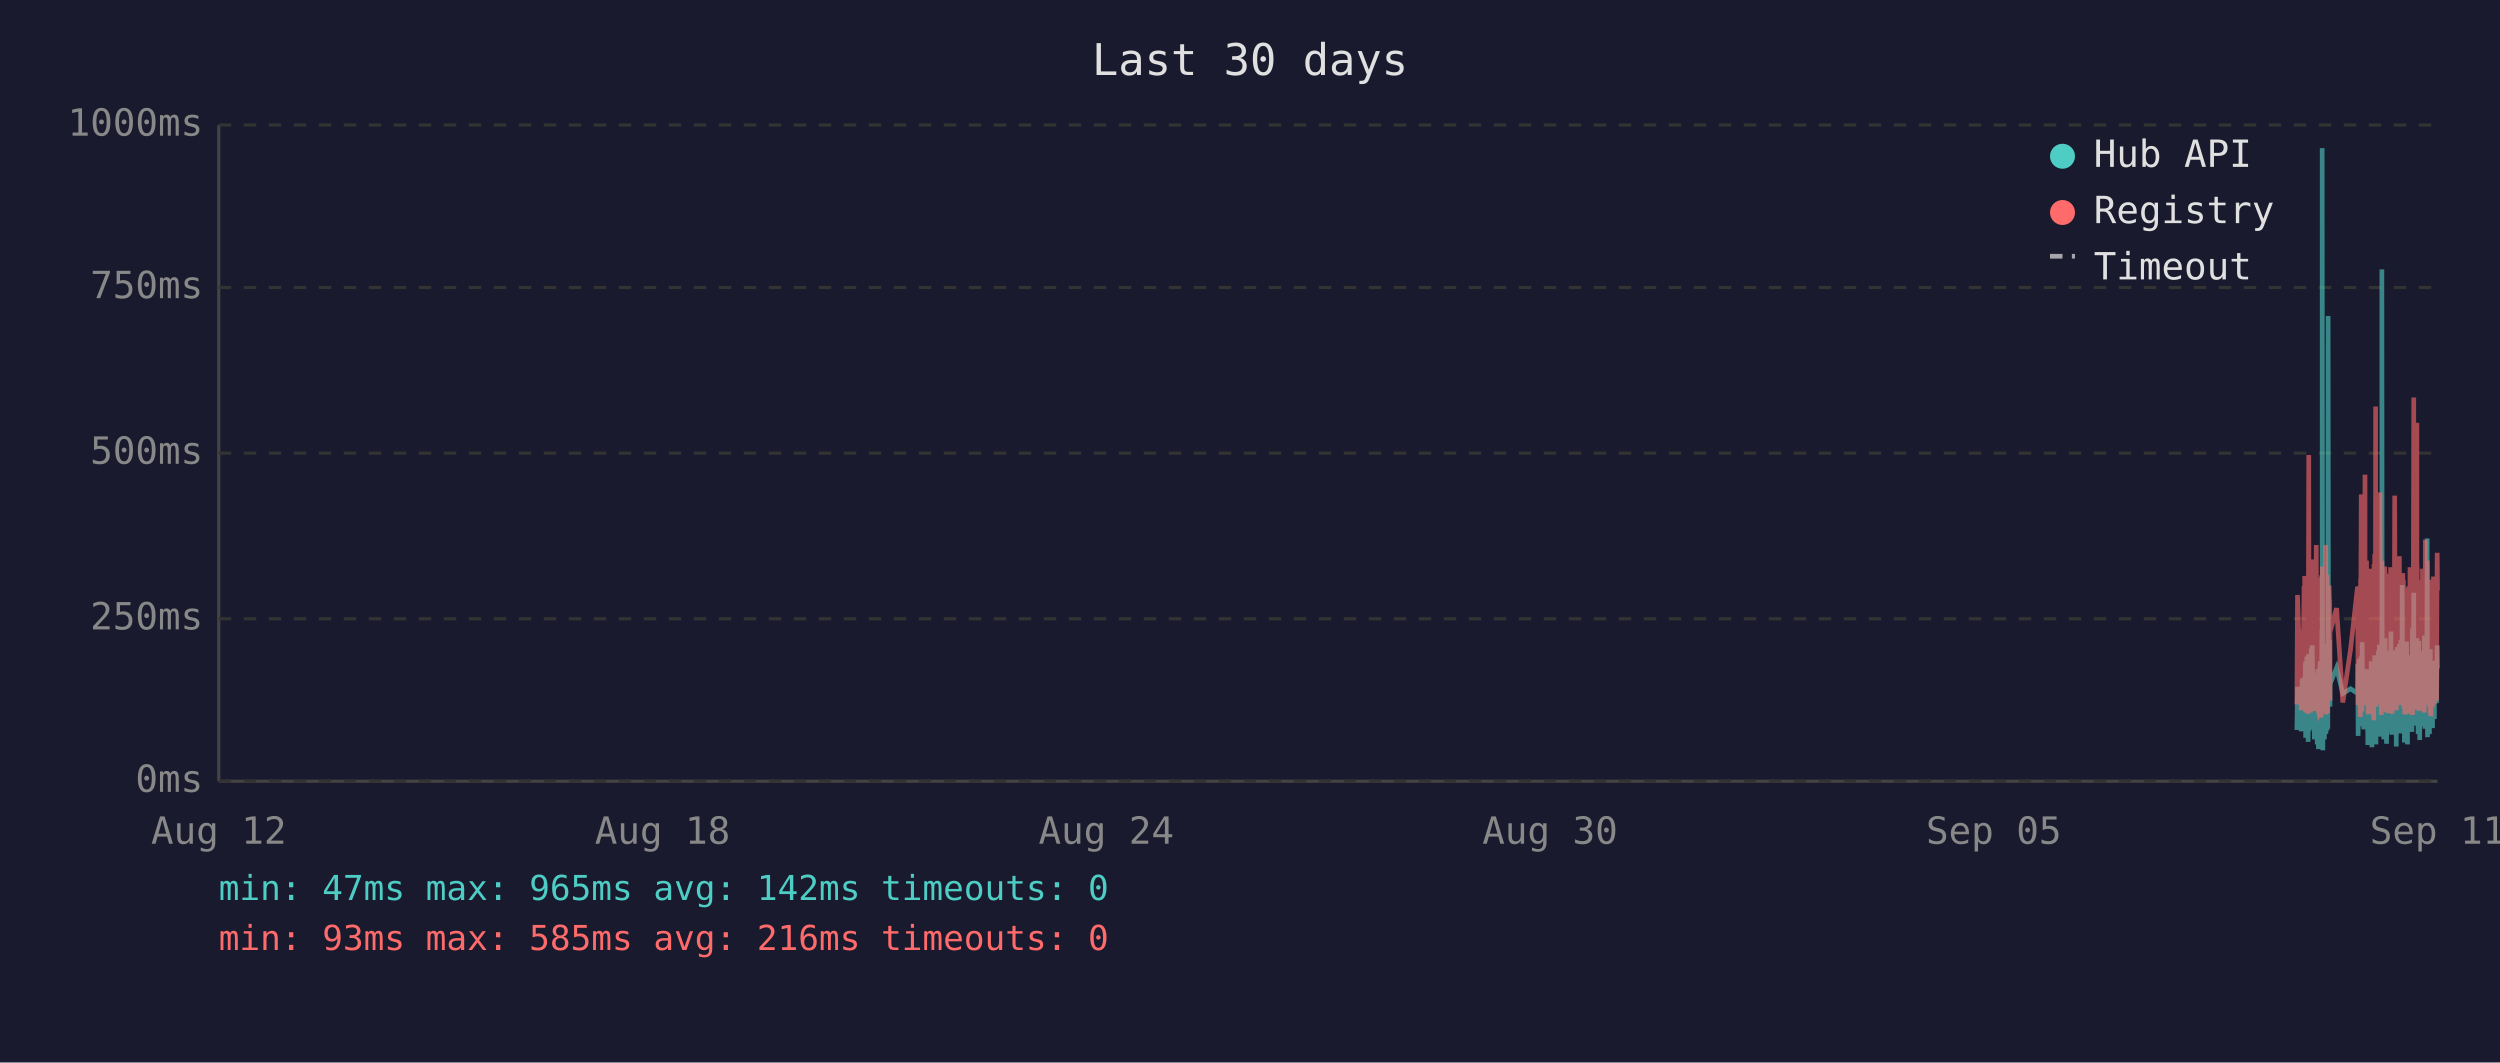
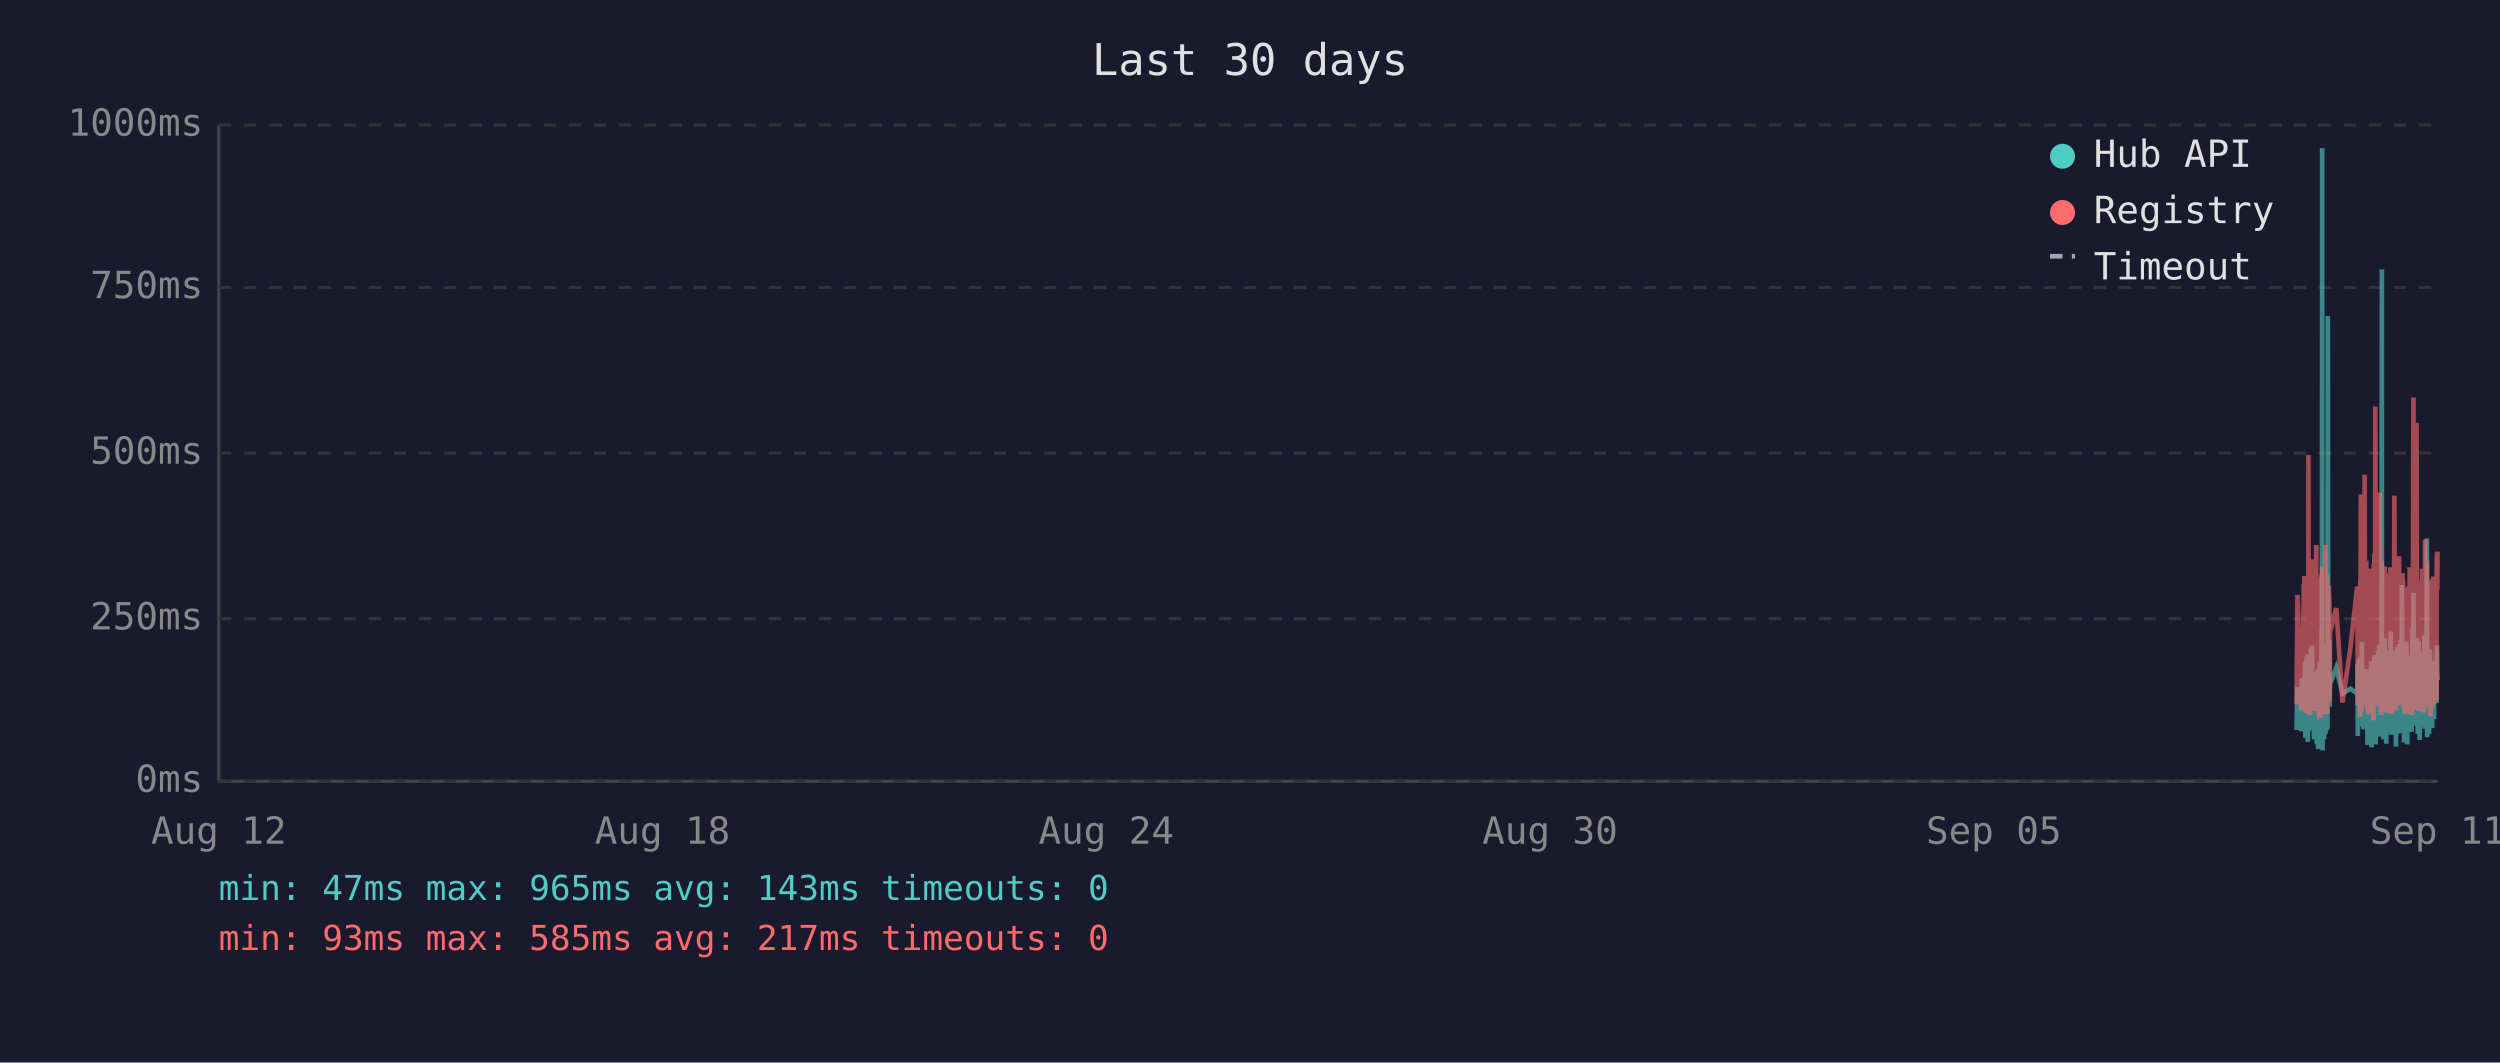
<svg xmlns="http://www.w3.org/2000/svg" viewBox="0 0 800 340" font-family="monospace" font-size="12">
  <rect width="800" height="340" fill="#1a1a2e" />
  <text x="400" y="24" fill="#e0e0e0" font-size="14" text-anchor="middle">Last 30 days</text>
  <line x1="70" y1="40" x2="70" y2="250" stroke="#444" stroke-width="1" />
  <line x1="70" y1="250" x2="780" y2="250" stroke="#444" stroke-width="1" />
  <line x1="70" y1="250" x2="780" y2="250" stroke="#333" stroke-width="1" stroke-dasharray="4" />
  <text x="65" y="250" fill="#888" text-anchor="end" dominant-baseline="middle">0ms</text>
  <line x1="70" y1="198" x2="780" y2="198" stroke="#333" stroke-width="1" stroke-dasharray="4" />
  <text x="65" y="198" fill="#888" text-anchor="end" dominant-baseline="middle">250ms</text>
  <line x1="70" y1="145" x2="780" y2="145" stroke="#333" stroke-width="1" stroke-dasharray="4" />
  <text x="65" y="145" fill="#888" text-anchor="end" dominant-baseline="middle">500ms</text>
  <line x1="70" y1="92" x2="780" y2="92" stroke="#333" stroke-width="1" stroke-dasharray="4" />
  <text x="65" y="92" fill="#888" text-anchor="end" dominant-baseline="middle">750ms</text>
  <line x1="70" y1="40" x2="780" y2="40" stroke="#333" stroke-width="1" stroke-dasharray="4" />
  <text x="65" y="40" fill="#888" text-anchor="end" dominant-baseline="middle">1000ms</text>
  <text x="70" y="270" fill="#888" text-anchor="middle">Aug 12</text>
  <text x="212" y="270" fill="#888" text-anchor="middle">Aug 18</text>
  <text x="354" y="270" fill="#888" text-anchor="middle">Aug 24</text>
  <text x="496" y="270" fill="#888" text-anchor="middle">Aug 30</text>
  <text x="638" y="270" fill="#888" text-anchor="middle">Sep 05</text>
  <text x="780" y="270" fill="#888" text-anchor="middle">Sep 11</text>
-   <polyline points="735.0,233.6 735.2,219.8 736.4,234.0 736.7,217.2 736.9,223.3 737.3,216.8 737.3,222.3 737.4,224.2 737.5,225.0 737.6,233.6 737.7,213.0 737.8,211.8 737.8,236.1 737.8,235.1 737.9,223.8 738.0,221.2 738.1,222.3 738.2,210.1 738.2,223.3 738.3,234.7 738.4,220.6 738.5,218.9 738.6,237.4 738.7,223.1 738.7,210.9 738.8,209.3 738.9,234.0 739.0,217.0 739.1,214.3 739.2,230.9 739.2,233.4 739.3,220.6 739.3,221.2 739.4,220.6 739.5,215.8 739.6,207.6 739.7,216.6 739.7,213.9 739.8,218.9 739.9,206.5 740.0,211.4 740.1,228.4 740.2,226.1 740.3,220.2 740.3,221.2 740.4,221.9 740.5,228.8 740.6,236.6 740.7,221.9 740.7,215.3 740.8,231.1 740.9,221.9 741.0,221.2 741.1,218.7 741.2,234.7 741.2,221.2 741.3,218.1 741.4,223.1 741.5,238.2 741.6,220.8 741.7,224.8 741.7,214.1 741.8,232.6 741.9,239.7 742.0,237.6 742.1,232.6 742.2,219.1 742.2,219.8 742.3,217.2 742.4,213.2 742.5,211.6 742.6,220.2 742.6,216.6 742.7,222.5 742.7,234.7 742.8,229.4 742.9,225.6 743.0,201.5 743.1,223.8 743.1,47.4 743.2,196.0 743.3,240.1 743.4,231.1 743.5,221.0 743.6,225.0 743.6,217.9 743.7,212.8 743.8,236.6 743.9,222.7 744.0,222.9 744.1,221.0 744.1,234.9 744.2,209.0 744.3,234.7 744.4,213.5 744.5,206.1 744.6,233.8 744.6,220.2 744.7,230.7 744.8,223.8 744.9,233.2 745.0,101.1 745.1,207.2 745.1,217.9 745.2,218.9 745.3,224.4 745.4,204.8 745.5,216.6 745.6,226.1 745.6,221.2 745.6,218.9 747.7,213.7 749.7,221.9 752.2,220.4 754.4,221.9 754.4,221.0 754.5,212.4 754.6,235.5 754.7,214.1 754.8,215.3 754.9,214.3 754.9,210.9 755.0,219.5 755.1,221.0 755.2,222.9 755.3,232.4 755.4,217.4 755.4,231.1 755.5,210.1 755.6,216.0 755.7,232.2 755.8,226.1 755.8,216.2 755.9,205.5 756.0,230.3 756.1,217.4 756.2,224.4 756.3,232.2 756.3,215.8 756.4,233.4 756.5,214.5 756.7,219.3 756.8,221.9 756.8,227.3 756.9,214.1 757.0,222.9 757.1,215.6 757.2,218.3 757.3,220.0 757.3,215.1 757.4,230.1 757.5,214.3 757.6,215.8 757.7,238.4 757.8,223.8 757.8,238.0 757.9,222.1 758.0,222.1 758.1,230.5 758.2,220.2 758.3,216.8 758.3,225.6 758.4,236.1 758.5,221.9 758.6,216.8 758.7,220.6 758.8,211.6 758.8,216.6 758.9,233.8 759.0,239.1 759.1,234.9 759.2,227.3 759.2,229.4 759.3,211.6 759.4,215.1 759.5,215.8 759.6,236.1 759.6,235.3 759.7,221.7 759.7,216.8 759.8,233.8 759.9,209.7 760.0,223.8 760.1,222.7 760.2,216.6 760.2,229.4 760.3,238.2 760.4,229.6 760.5,220.4 760.6,214.5 760.7,220.4 760.7,229.8 760.8,221.2 760.9,219.3 761.0,217.4 761.1,208.2 761.2,218.5 761.2,208.2 761.3,218.9 761.4,206.3 761.5,235.7 761.6,212.2 761.7,213.9 761.7,219.8 761.8,218.7 761.9,233.0 762.0,219.3 762.1,226.1 762.2,197.1 762.2,86.2 762.3,216.0 762.4,233.8 762.5,208.2 762.6,213.0 762.7,210.3 762.7,223.3 762.8,236.6 762.9,217.9 763.0,205.9 763.1,216.4 763.1,216.4 763.2,204.2 763.3,216.4 763.4,219.8 763.4,213.7 763.5,231.7 763.6,223.1 763.6,234.9 763.7,238.0 763.8,228.2 763.9,231.5 764.0,222.1 764.1,222.1 764.1,233.6 764.2,219.5 764.3,208.2 764.4,225.8 764.5,212.8 764.6,221.0 764.6,233.2 764.7,224.4 764.8,231.5 764.9,216.0 765.0,218.9 765.1,202.1 765.1,224.6 765.2,217.7 765.3,235.1 765.4,222.9 765.5,226.1 765.6,221.4 765.6,219.8 765.7,211.4 765.8,212.2 765.9,220.8 766.0,208.2 766.1,221.4 766.1,222.5 766.2,214.9 766.3,220.2 766.4,209.0 766.5,219.5 766.5,220.2 766.6,215.3 766.7,218.7 766.8,233.4 766.8,238.9 766.9,210.9 767.0,223.5 767.0,213.2 767.1,207.0 767.2,219.5 767.3,216.4 767.4,223.3 767.5,224.2 767.5,215.3 767.6,210.9 767.7,221.0 767.8,206.1 767.9,233.0 768.0,220.4 768.0,210.7 768.1,220.2 768.2,234.7 768.3,204.8 768.4,219.1 768.5,228.6 768.5,214.3 768.6,222.3 768.7,187.2 768.8,208.6 768.9,221.2 769.0,207.4 769.0,220.6 769.1,221.4 769.2,228.4 769.3,223.5 769.4,226.5 769.4,237.6 769.5,221.4 769.5,234.2 769.6,220.8 769.7,214.9 769.8,234.5 769.9,217.0 770.0,227.1 770.0,221.7 770.1,205.3 770.2,215.6 770.3,226.5 770.4,238.2 770.4,232.6 770.5,223.3 770.6,216.8 770.7,234.0 770.8,225.4 770.9,218.1 770.9,209.9 771.0,218.3 771.1,225.6 771.2,209.7 771.3,211.6 771.4,224.0 771.4,219.1 771.5,221.4 771.5,223.8 771.6,233.4 771.7,226.7 771.8,234.2 771.9,222.9 771.9,213.0 772.0,201.1 772.1,229.2 772.2,220.8 772.3,215.8 772.4,189.7 772.4,223.5 772.5,208.8 772.6,223.3 772.7,217.7 772.8,207.8 772.9,218.1 772.9,213.9 773.0,212.0 773.1,218.9 773.2,218.3 773.3,232.2 773.4,206.3 773.4,204.2 773.5,218.5 773.6,230.9 773.7,218.3 773.8,234.9 773.8,229.8 773.9,215.3 774.0,205.1 774.1,232.6 774.2,231.1 774.3,208.4 774.3,236.8 774.4,218.9 774.5,228.6 774.6,228.4 774.7,209.5 774.8,217.0 774.8,232.4 774.9,230.1 775.0,212.8 775.1,223.8 775.2,221.4 775.3,232.2 775.3,218.1 775.4,222.5 775.5,229.4 775.6,221.2 775.7,230.3 775.8,224.2 775.8,203.4 775.9,208.2 776.0,233.2 776.1,222.9 776.2,228.2 776.3,216.6 776.3,219.3 776.4,221.0 776.5,214.5 776.6,211.8 776.7,172.3 776.8,235.9 776.8,230.9 776.9,211.6 777.0,209.5 777.1,217.2 777.2,218.7 777.2,220.0 777.3,215.3 777.4,234.9 777.5,227.3 777.6,213.9 777.7,207.8 777.7,230.1 777.8,225.4 777.9,233.0 778.0,215.1 778.1,225.0 778.2,219.3 778.2,220.8 778.2,220.6 778.3,225.0 778.4,233.0 778.5,211.6 778.6,222.9 778.7,220.0 778.7,225.0 778.8,213.7 778.9,213.7 779.0,230.1 779.1,213.5 779.2,224.2 779.2,214.9 779.3,224.2 779.4,211.4 779.5,218.7 779.6,212.8 779.7,215.1 779.7,225.0 779.8,213.7 779.9,206.5 780.0,213.9" fill="none" stroke="#4ecdc4" stroke-width="1.5" opacity="0.6" />
-   <polyline points="735.0,225.4 735.2,190.4 736.4,227.3 736.7,201.7 736.9,226.5 737.3,187.6 737.3,187.6 737.4,215.8 737.5,184.3 737.6,224.6 737.7,206.3 737.8,192.5 737.8,228.0 737.8,225.8 737.9,209.0 738.0,204.0 738.1,209.0 738.2,196.2 738.2,224.4 738.3,225.8 738.4,206.1 738.5,204.2 738.6,228.4 738.7,222.3 738.7,186.0 738.8,145.6 738.9,226.3 739.0,215.1 739.1,226.3 739.2,224.2 739.2,226.5 739.3,228.0 739.3,228.0 739.4,206.5 739.5,198.1 739.6,181.3 739.7,193.1 739.7,199.4 739.8,181.1 739.9,201.1 740.0,196.7 740.1,223.5 740.2,214.9 740.3,179.0 740.3,185.3 740.4,227.5 740.5,225.8 740.6,226.7 740.7,185.7 740.7,209.5 740.8,224.4 740.9,184.9 741.0,184.5 741.1,206.3 741.2,225.0 741.2,174.4 741.3,200.7 741.4,185.3 741.5,226.5 741.6,186.4 741.7,222.7 741.7,190.8 741.8,216.6 741.9,227.5 742.0,228.0 742.1,227.7 742.2,186.6 742.2,210.5 742.3,200.2 742.4,200.4 742.5,198.1 742.6,206.1 742.6,190.4 742.7,184.9 742.7,229.6 742.8,217.7 742.9,184.1 743.0,188.3 743.1,216.6 743.1,187.8 743.2,181.3 743.3,227.5 743.4,225.6 743.5,207.4 743.6,226.5 743.6,201.3 743.7,193.9 743.8,226.9 743.9,184.1 744.0,209.0 744.1,185.5 744.1,225.8 744.2,174.4 744.3,228.6 744.4,192.7 744.5,197.5 744.6,224.0 744.6,183.9 744.7,225.0 744.8,228.2 744.9,216.0 745.0,209.9 745.1,192.2 745.1,193.3 745.2,221.7 745.3,187.4 745.4,191.0 745.5,192.9 745.6,217.2 745.6,224.2 745.6,202.3 747.7,194.6 749.7,224.8 752.2,207.6 754.4,187.8 754.4,188.7 754.5,201.7 754.6,225.6 754.7,191.0 754.8,187.6 754.9,190.8 754.9,190.6 755.0,208.8 755.1,210.5 755.2,216.0 755.3,229.4 755.4,185.1 755.4,218.7 755.5,182.8 755.6,158.2 755.7,221.7 755.8,227.7 755.8,191.8 755.9,178.8 756.0,225.4 756.1,203.0 756.2,219.5 756.3,219.3 756.3,205.3 756.4,225.6 756.5,182.0 756.7,181.3 756.8,151.9 756.8,218.5 756.9,189.1 757.0,208.0 757.1,207.4 757.2,210.1 757.3,179.4 757.3,202.1 757.4,224.2 757.5,194.3 757.6,189.9 757.7,226.3 757.8,196.4 757.8,228.6 757.9,206.5 758.0,217.4 758.1,224.4 758.2,182.0 758.3,191.4 758.3,228.4 758.4,225.4 758.5,225.2 758.6,187.6 758.7,184.7 758.8,196.7 758.8,204.0 758.9,223.8 759.0,224.4 759.1,226.9 759.2,215.6 759.2,216.8 759.3,210.1 759.4,208.2 759.5,205.9 759.6,230.5 759.6,228.4 759.7,180.5 759.7,186.4 759.8,223.8 759.9,177.3 760.0,184.7 760.1,225.8 760.2,130.1 760.2,217.2 760.3,226.1 760.4,224.8 760.5,181.8 760.6,190.8 760.7,201.7 760.7,225.0 760.8,221.0 760.9,183.4 761.0,192.7 761.1,199.2 761.2,184.9 761.2,182.2 761.3,183.9 761.4,178.4 761.5,224.2 761.6,157.6 761.7,197.7 761.7,208.6 761.8,184.5 761.9,214.1 762.0,228.8 762.1,206.5 762.2,194.6 762.2,179.4 762.3,186.6 762.4,221.9 762.5,214.1 762.6,203.6 762.7,197.3 762.7,208.8 762.8,225.2 762.9,190.6 763.0,194.6 763.1,189.5 763.1,181.3 763.2,184.5 763.3,191.4 763.4,188.1 763.4,192.7 763.5,226.1 763.6,227.7 763.6,225.0 763.7,223.5 763.8,215.3 763.9,228.0 764.0,215.1 764.1,184.5 764.1,215.3 764.2,228.2 764.3,197.3 764.4,184.3 764.5,224.4 764.6,183.6 764.6,225.6 764.7,185.3 764.8,224.8 764.9,226.3 765.0,181.5 765.1,190.8 765.1,213.5 765.2,189.7 765.3,225.0 765.4,228.4 765.5,226.3 765.6,217.7 765.6,203.4 765.7,199.6 765.8,194.8 765.9,185.3 766.0,199.4 766.1,188.9 766.1,215.1 766.2,190.6 766.3,158.6 766.4,192.7 766.5,187.8 766.5,207.8 766.6,195.0 766.7,184.1 766.8,216.0 766.8,227.3 766.9,183.6 767.0,223.8 767.0,194.3 767.1,182.8 767.2,185.1 767.3,202.3 767.4,204.4 767.5,220.6 767.5,189.3 767.6,207.8 767.7,181.3 767.8,178.0 767.9,223.3 768.0,183.4 768.0,191.6 768.1,204.0 768.2,225.6 768.3,195.8 768.4,210.1 768.5,222.9 768.5,189.1 768.6,207.0 768.7,191.2 768.8,197.5 768.9,183.4 769.0,197.9 769.0,193.5 769.1,185.7 769.2,226.5 769.3,225.4 769.4,210.9 769.4,226.7 769.5,225.2 769.5,228.6 769.6,210.1 769.7,193.1 769.8,228.6 769.9,214.7 770.0,214.9 770.0,214.5 770.1,188.1 770.2,191.4 770.3,226.3 770.4,228.4 770.4,223.8 770.5,211.4 770.6,216.8 770.7,226.5 770.8,187.6 770.9,203.4 770.9,226.5 771.0,191.2 771.1,217.0 771.2,181.5 771.3,196.2 771.4,228.0 771.4,191.8 771.5,225.8 771.5,225.8 771.6,227.5 771.7,218.3 771.8,227.7 771.9,183.9 771.9,190.6 772.0,228.8 772.1,222.9 772.2,223.8 772.3,170.4 772.4,127.2 772.4,196.0 772.5,199.6 772.6,227.1 772.7,188.9 772.8,191.6 772.9,209.0 772.9,192.5 773.0,188.5 773.1,182.2 773.2,209.0 773.3,225.6 773.4,135.3 773.4,180.1 773.5,182.0 773.6,225.2 773.7,185.7 773.8,223.8 773.8,225.8 773.9,189.1 774.0,207.0 774.1,227.5 774.2,216.0 774.3,197.1 774.3,222.5 774.4,214.5 774.5,217.2 774.6,223.8 774.7,189.5 774.8,186.8 774.8,223.5 774.9,223.3 775.0,189.9 775.1,226.5 775.2,182.0 775.3,224.2 775.3,205.3 775.4,227.1 775.5,224.0 775.6,185.1 775.7,228.0 775.8,226.5 775.8,184.5 775.9,207.2 776.0,218.3 776.1,172.7 776.2,224.4 776.3,195.0 776.3,189.7 776.4,181.3 776.5,185.1 776.6,197.5 776.7,179.4 776.8,224.0 776.8,225.2 776.9,192.2 777.0,205.9 777.1,207.4 777.2,210.5 777.2,224.4 777.3,191.4 777.4,226.1 777.5,218.3 777.6,189.3 777.7,228.0 777.7,209.0 777.8,229.0 777.9,228.8 778.0,192.9 778.1,187.0 778.2,187.6 778.2,185.5 778.2,208.0 778.3,224.6 778.4,226.3 778.5,200.4 778.6,216.4 778.7,184.5 778.7,207.2 778.8,190.8 778.9,191.8 779.0,225.2 779.1,190.8 779.2,208.2 779.2,191.2 779.3,188.1 779.4,194.1 779.5,187.0 779.6,193.1 779.7,189.7 779.7,224.2 779.8,193.3 779.9,176.9 780.0,188.9" fill="none" stroke="#ff6b6b" stroke-width="1.5" opacity="0.6" />
+   <polyline points="734.9,233.6 735.2,219.8 736.4,234.0 736.6,217.2 736.8,223.3 737.2,216.8 737.3,222.3 737.3,224.2 737.4,225.0 737.5,233.6 737.6,213.0 737.7,211.8 737.7,236.1 737.8,235.1 737.8,223.8 737.9,221.2 738.0,222.3 738.1,210.1 738.2,223.3 738.2,234.7 738.3,220.6 738.4,218.9 738.5,237.4 738.6,223.1 738.7,210.9 738.7,209.3 738.8,234.0 738.9,217.0 739.0,214.3 739.1,230.9 739.2,233.4 739.2,220.6 739.3,221.2 739.3,220.6 739.4,215.8 739.5,207.6 739.6,216.6 739.7,213.9 739.7,218.9 739.8,206.5 739.9,211.4 740.0,228.4 740.1,226.1 740.2,220.2 740.2,221.2 740.3,221.9 740.4,228.8 740.5,236.6 740.6,221.9 740.7,215.3 740.7,231.1 740.8,221.9 740.9,221.2 741.0,218.7 741.1,234.7 741.2,221.2 741.2,218.1 741.3,223.1 741.4,238.2 741.5,220.8 741.6,224.8 741.7,214.1 741.7,232.6 741.8,239.7 741.9,237.6 742.0,232.6 742.1,219.1 742.2,219.8 742.2,217.2 742.3,213.2 742.4,211.6 742.5,220.2 742.6,216.6 742.6,222.5 742.7,234.7 742.7,229.4 742.8,225.6 742.9,201.5 743.0,223.8 743.1,47.4 743.1,196.0 743.2,240.1 743.3,231.1 743.4,221.0 743.5,225.0 743.6,217.9 743.6,212.8 743.7,236.6 743.8,222.7 743.9,222.9 744.0,221.0 744.1,234.9 744.1,209.0 744.2,234.7 744.3,213.5 744.4,206.1 744.5,233.8 744.6,220.2 744.6,230.7 744.7,223.8 744.8,233.2 744.9,101.1 745.0,207.2 745.1,217.9 745.1,218.9 745.2,224.4 745.3,204.8 745.4,216.6 745.5,226.1 745.5,221.2 745.6,218.9 747.6,213.7 749.6,221.9 752.1,220.4 754.3,221.9 754.4,221.0 754.4,212.4 754.5,235.5 754.6,214.1 754.7,215.3 754.8,214.3 754.9,210.9 754.9,219.5 755.0,221.0 755.1,222.9 755.2,232.4 755.3,217.4 755.4,231.1 755.4,210.1 755.5,216.0 755.6,232.2 755.7,226.1 755.8,216.2 755.8,205.5 755.9,230.3 756.0,217.4 756.1,224.4 756.2,232.2 756.3,215.8 756.3,233.4 756.4,214.5 756.6,219.3 756.7,221.9 756.8,227.3 756.8,214.1 756.9,222.9 757.0,215.6 757.1,218.3 757.2,220.0 757.3,215.1 757.3,230.1 757.4,214.3 757.5,215.8 757.6,238.4 757.7,223.8 757.8,238.0 757.8,222.1 757.9,222.1 758.0,230.5 758.1,220.2 758.2,216.8 758.3,225.6 758.3,236.1 758.4,221.9 758.5,216.8 758.6,220.6 758.7,211.6 758.8,216.6 758.8,233.8 758.9,239.1 759.0,234.9 759.1,227.3 759.2,229.4 759.2,211.6 759.3,215.1 759.4,215.8 759.5,236.1 759.5,235.3 759.6,221.7 759.7,216.8 759.7,233.8 759.8,209.7 759.9,223.8 760.0,222.7 760.1,216.6 760.2,229.4 760.2,238.2 760.3,229.6 760.4,220.4 760.5,214.5 760.6,220.4 760.7,229.8 760.7,221.2 760.8,219.3 760.9,217.4 761.0,208.2 761.1,218.5 761.2,208.2 761.2,218.9 761.3,206.3 761.4,235.7 761.5,212.2 761.6,213.9 761.7,219.8 761.7,218.7 761.8,233.0 761.9,219.3 762.0,226.1 762.1,197.1 762.2,86.2 762.2,216.0 762.3,233.8 762.4,208.2 762.5,213.0 762.6,210.3 762.6,223.3 762.7,236.6 762.8,217.9 762.9,205.9 763.0,216.4 763.1,216.4 763.1,204.2 763.2,216.4 763.3,219.8 763.4,213.7 763.4,231.7 763.5,223.1 763.6,234.9 763.6,238.0 763.7,228.2 763.8,231.5 763.9,222.1 764.0,222.1 764.1,233.6 764.1,219.5 764.2,208.2 764.3,225.8 764.4,212.8 764.5,221.0 764.6,233.2 764.6,224.4 764.7,231.5 764.8,216.0 764.9,218.9 765.0,202.1 765.1,224.6 765.1,217.7 765.2,235.1 765.3,222.9 765.4,226.1 765.5,221.4 765.6,219.8 765.6,211.4 765.7,212.2 765.8,220.8 765.9,208.2 766.0,221.4 766.1,222.5 766.1,214.9 766.2,220.2 766.3,209.0 766.4,219.5 766.5,220.2 766.6,215.3 766.6,218.7 766.7,233.4 766.7,238.9 766.8,210.9 766.9,223.5 767.0,213.2 767.0,207.0 767.1,219.5 767.2,216.4 767.3,223.3 767.4,224.2 767.5,215.3 767.5,210.9 767.6,221.0 767.7,206.1 767.8,233.0 767.9,220.4 768.0,210.7 768.0,220.2 768.1,234.7 768.2,204.8 768.3,219.1 768.4,228.6 768.5,214.3 768.5,222.3 768.6,187.2 768.7,208.6 768.8,221.2 768.9,207.4 769.0,220.6 769.0,221.4 769.1,228.4 769.2,223.5 769.3,226.5 769.3,237.6 769.4,221.4 769.5,234.2 769.5,220.8 769.6,214.9 769.7,234.5 769.8,217.0 769.9,227.1 770.0,221.7 770.0,205.3 770.1,215.6 770.2,226.5 770.3,238.2 770.4,232.6 770.4,223.3 770.5,216.8 770.6,234.0 770.7,225.4 770.8,218.1 770.9,209.9 770.9,218.3 771.0,225.6 771.1,209.7 771.2,211.6 771.3,224.0 771.4,219.1 771.4,221.4 771.4,223.8 771.5,233.4 771.6,226.7 771.7,234.2 771.8,222.9 771.9,213.0 771.9,201.1 772.0,229.2 772.1,220.8 772.2,215.8 772.3,189.7 772.4,223.5 772.4,208.8 772.5,223.3 772.6,217.7 772.7,207.8 772.8,218.1 772.9,213.9 772.9,212.0 773.0,218.9 773.1,218.3 773.2,232.2 773.3,206.3 773.4,204.2 773.4,218.5 773.5,230.9 773.6,218.3 773.7,234.9 773.8,229.8 773.9,215.3 773.9,205.1 774.0,232.6 774.1,231.1 774.2,208.4 774.3,236.8 774.3,218.9 774.4,228.6 774.5,228.4 774.6,209.5 774.7,217.0 774.8,232.4 774.8,230.1 774.9,212.8 775.0,223.8 775.1,221.4 775.2,232.2 775.3,218.1 775.3,222.5 775.4,229.4 775.5,221.2 775.6,230.3 775.7,224.2 775.8,203.4 775.8,208.2 775.9,233.2 776.0,222.9 776.1,228.2 776.2,216.6 776.3,219.3 776.3,221.0 776.4,214.5 776.5,211.8 776.6,172.3 776.7,235.9 776.8,230.9 776.8,211.6 776.9,209.5 777.0,217.2 777.1,218.7 777.2,220.0 777.3,215.3 777.3,234.9 777.4,227.3 777.5,213.9 777.6,207.8 777.7,230.1 777.7,225.4 777.8,233.0 777.9,215.1 778.0,225.0 778.1,219.3 778.2,220.8 778.2,220.6 778.2,225.0 778.3,233.0 778.4,211.6 778.5,222.9 778.6,220.0 778.7,225.0 778.7,213.7 778.8,213.7 778.9,230.1 779.0,213.5 779.1,224.2 779.2,214.9 779.2,224.2 779.3,211.4 779.4,218.7 779.5,212.8 779.6,215.1 779.7,225.0 779.7,213.7 779.8,206.5 779.9,213.9 780.0,217.7" fill="none" stroke="#4ecdc4" stroke-width="1.5" opacity="0.6" />
+   <polyline points="734.9,225.4 735.2,190.4 736.4,227.3 736.6,201.7 736.8,226.5 737.2,187.6 737.3,187.6 737.3,215.8 737.4,184.3 737.5,224.6 737.6,206.3 737.7,192.5 737.7,228.0 737.8,225.8 737.8,209.0 737.9,204.0 738.0,209.0 738.1,196.2 738.2,224.4 738.2,225.8 738.3,206.1 738.4,204.2 738.5,228.4 738.6,222.3 738.7,186.0 738.7,145.6 738.8,226.3 738.9,215.1 739.0,226.3 739.1,224.2 739.2,226.5 739.2,228.0 739.3,228.0 739.3,206.5 739.4,198.1 739.5,181.3 739.6,193.1 739.7,199.4 739.7,181.1 739.8,201.1 739.9,196.7 740.0,223.5 740.1,214.9 740.2,179.0 740.2,185.3 740.3,227.5 740.4,225.8 740.5,226.7 740.6,185.7 740.7,209.5 740.7,224.4 740.8,184.9 740.9,184.5 741.0,206.3 741.1,225.0 741.2,174.4 741.2,200.7 741.3,185.3 741.4,226.5 741.5,186.4 741.6,222.7 741.7,190.8 741.7,216.6 741.8,227.5 741.9,228.0 742.0,227.7 742.1,186.6 742.2,210.5 742.2,200.2 742.3,200.4 742.4,198.1 742.5,206.1 742.6,190.4 742.6,184.9 742.7,229.6 742.7,217.7 742.8,184.1 742.9,188.3 743.0,216.6 743.1,187.8 743.1,181.3 743.2,227.5 743.3,225.6 743.4,207.4 743.5,226.5 743.6,201.3 743.6,193.9 743.7,226.9 743.8,184.1 743.9,209.0 744.0,185.5 744.1,225.8 744.1,174.4 744.2,228.6 744.3,192.7 744.4,197.5 744.5,224.0 744.6,183.9 744.6,225.0 744.7,228.2 744.8,216.0 744.9,209.9 745.0,192.2 745.1,193.3 745.1,221.7 745.2,187.4 745.3,191.0 745.4,192.9 745.5,217.2 745.5,224.2 745.6,202.3 747.6,194.6 749.6,224.8 752.1,207.6 754.3,187.8 754.4,188.7 754.4,201.7 754.5,225.6 754.6,191.0 754.7,187.6 754.8,190.8 754.9,190.6 754.9,208.8 755.0,210.5 755.1,216.0 755.2,229.4 755.3,185.1 755.4,218.7 755.4,182.8 755.5,158.2 755.6,221.7 755.7,227.7 755.8,191.8 755.8,178.8 755.9,225.4 756.0,203.0 756.1,219.5 756.2,219.3 756.3,205.3 756.3,225.6 756.4,182.0 756.6,181.3 756.7,151.9 756.8,218.5 756.8,189.1 756.9,208.0 757.0,207.4 757.1,210.1 757.2,179.4 757.3,202.1 757.3,224.2 757.4,194.3 757.5,189.9 757.6,226.3 757.7,196.4 757.8,228.6 757.8,206.5 757.9,217.4 758.0,224.4 758.1,182.0 758.2,191.4 758.3,228.4 758.3,225.4 758.4,225.2 758.5,187.6 758.6,184.7 758.7,196.7 758.8,204.0 758.8,223.8 758.9,224.4 759.0,226.9 759.1,215.6 759.2,216.8 759.2,210.1 759.3,208.2 759.4,205.9 759.5,230.5 759.5,228.4 759.6,180.5 759.7,186.4 759.7,223.8 759.8,177.3 759.9,184.7 760.0,225.8 760.1,130.1 760.2,217.2 760.2,226.1 760.3,224.8 760.4,181.8 760.5,190.8 760.6,201.7 760.7,225.0 760.7,221.0 760.8,183.4 760.9,192.7 761.0,199.2 761.1,184.9 761.2,182.2 761.2,183.9 761.3,178.4 761.4,224.2 761.5,157.6 761.6,197.7 761.7,208.6 761.7,184.5 761.8,214.1 761.9,228.8 762.0,206.5 762.1,194.6 762.2,179.4 762.2,186.6 762.3,221.9 762.4,214.1 762.5,203.6 762.6,197.3 762.6,208.8 762.7,225.2 762.8,190.6 762.9,194.6 763.0,189.5 763.1,181.3 763.1,184.5 763.2,191.4 763.3,188.1 763.4,192.7 763.4,226.1 763.5,227.7 763.6,225.0 763.6,223.5 763.7,215.3 763.8,228.0 763.9,215.1 764.0,184.5 764.1,215.3 764.1,228.2 764.2,197.3 764.3,184.3 764.4,224.4 764.5,183.6 764.6,225.6 764.6,185.3 764.7,224.8 764.8,226.3 764.9,181.5 765.0,190.8 765.1,213.5 765.1,189.7 765.2,225.0 765.3,228.4 765.4,226.3 765.5,217.7 765.6,203.4 765.6,199.6 765.7,194.8 765.8,185.3 765.9,199.4 766.0,188.9 766.1,215.1 766.1,190.6 766.2,158.6 766.3,192.7 766.4,187.8 766.5,207.8 766.6,195.0 766.6,184.1 766.7,216.0 766.7,227.3 766.8,183.6 766.9,223.8 767.0,194.3 767.0,182.8 767.1,185.1 767.2,202.3 767.3,204.4 767.4,220.6 767.5,189.3 767.5,207.8 767.6,181.3 767.7,178.0 767.8,223.3 767.9,183.4 768.0,191.6 768.0,204.0 768.1,225.6 768.2,195.8 768.3,210.1 768.4,222.9 768.5,189.1 768.5,207.0 768.6,191.2 768.7,197.5 768.8,183.4 768.9,197.9 769.0,193.5 769.0,185.7 769.1,226.5 769.2,225.4 769.3,210.9 769.3,226.7 769.4,225.2 769.5,228.6 769.5,210.1 769.6,193.1 769.7,228.6 769.8,214.7 769.9,214.9 770.0,214.5 770.0,188.1 770.1,191.4 770.2,226.3 770.3,228.4 770.4,223.8 770.4,211.4 770.5,216.8 770.6,226.5 770.7,187.6 770.8,203.4 770.9,226.5 770.9,191.2 771.0,217.0 771.1,181.5 771.2,196.2 771.3,228.0 771.4,191.8 771.4,225.8 771.4,225.8 771.5,227.5 771.6,218.3 771.7,227.7 771.8,183.9 771.9,190.6 771.9,228.8 772.0,222.9 772.1,223.8 772.2,170.4 772.3,127.2 772.4,196.0 772.4,199.6 772.5,227.1 772.6,188.9 772.7,191.6 772.8,209.0 772.9,192.5 772.9,188.5 773.0,182.2 773.1,209.0 773.2,225.6 773.3,135.3 773.4,180.1 773.4,182.0 773.5,225.2 773.6,185.7 773.7,223.8 773.8,225.8 773.9,189.1 773.9,207.0 774.0,227.5 774.1,216.0 774.2,197.1 774.3,222.5 774.3,214.5 774.4,217.2 774.5,223.8 774.6,189.5 774.7,186.8 774.8,223.5 774.8,223.3 774.9,189.9 775.0,226.5 775.1,182.0 775.2,224.2 775.3,205.3 775.3,227.1 775.4,224.0 775.5,185.1 775.6,228.0 775.7,226.5 775.8,184.5 775.8,207.2 775.9,218.3 776.0,172.7 776.1,224.4 776.2,195.0 776.3,189.7 776.3,181.3 776.4,185.1 776.5,197.5 776.6,179.4 776.7,224.0 776.8,225.2 776.8,192.2 776.9,205.9 777.0,207.4 777.1,210.5 777.2,224.4 777.3,191.4 777.3,226.1 777.4,218.3 777.5,189.3 777.6,228.0 777.7,209.0 777.7,229.0 777.8,228.8 777.9,192.9 778.0,187.0 778.1,187.6 778.2,185.5 778.2,208.0 778.2,224.6 778.3,226.3 778.4,200.4 778.5,216.4 778.6,184.5 778.7,207.2 778.7,190.8 778.8,191.8 778.9,225.2 779.0,190.8 779.1,208.2 779.2,191.2 779.2,188.1 779.3,194.1 779.4,187.0 779.5,193.1 779.6,189.7 779.7,224.2 779.7,193.3 779.8,176.9 779.9,188.9 780.0,176.5" fill="none" stroke="#ff6b6b" stroke-width="1.5" opacity="0.6" />
  <circle cx="660" cy="50" r="4" fill="#4ecdc4" />
  <text x="670" y="50" fill="#e0e0e0" dominant-baseline="middle">Hub API</text>
  <circle cx="660" cy="68" r="4" fill="#ff6b6b" />
  <text x="670" y="68" fill="#e0e0e0" dominant-baseline="middle">Registry</text>
  <line x1="656" y1="82" x2="664" y2="82" stroke="#e0e0e0" stroke-width="1.5" stroke-dasharray="4,3" opacity="0.7" />
  <text x="670" y="86" fill="#e0e0e0" dominant-baseline="middle">Timeout</text>
-   <text x="70" y="288" fill="#4ecdc4" font-size="11">min: 47ms  max: 965ms  avg: 142ms  timeouts: 0</text>
-   <text x="70" y="304" fill="#ff6b6b" font-size="11">min: 93ms  max: 585ms  avg: 216ms  timeouts: 0</text>
+   <text x="70" y="288" fill="#4ecdc4" font-size="11">min: 47ms  max: 965ms  avg: 143ms  timeouts: 0</text>
+   <text x="70" y="304" fill="#ff6b6b" font-size="11">min: 93ms  max: 585ms  avg: 217ms  timeouts: 0</text>
</svg>
